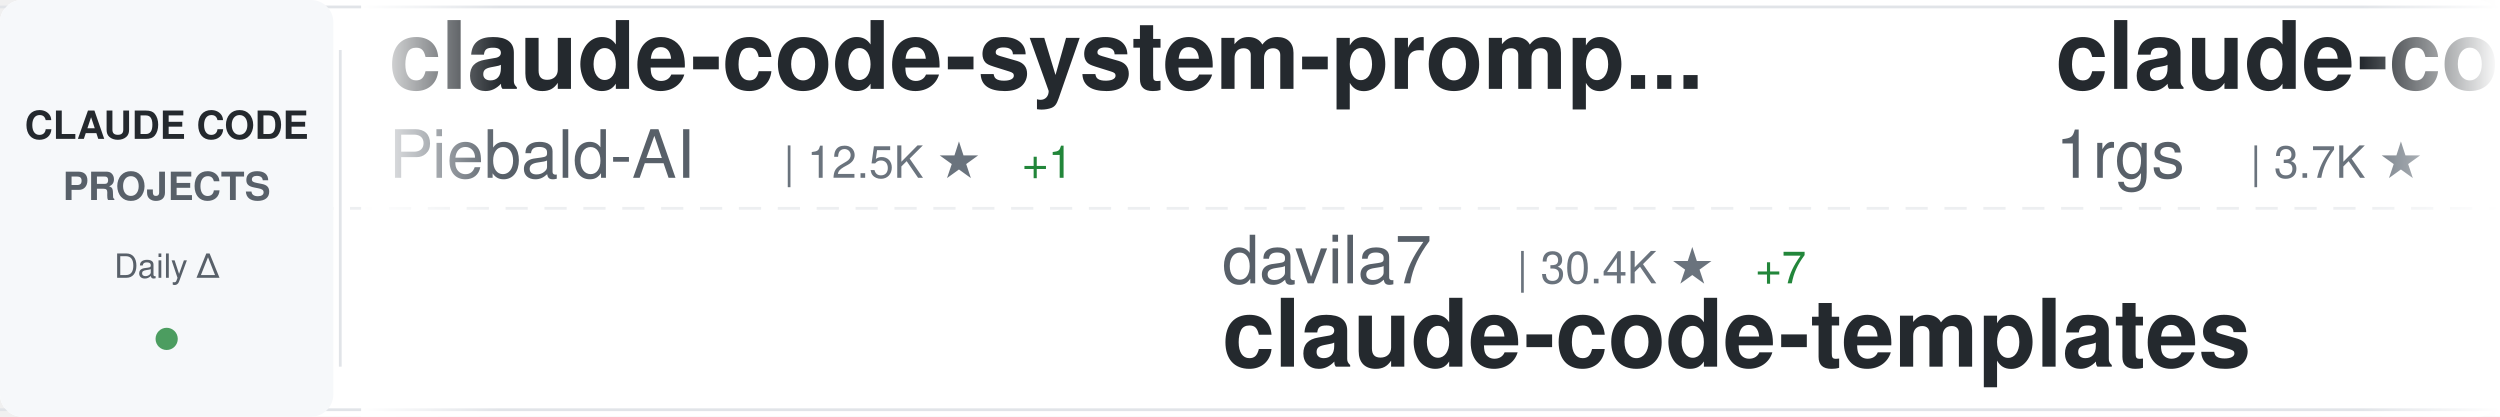
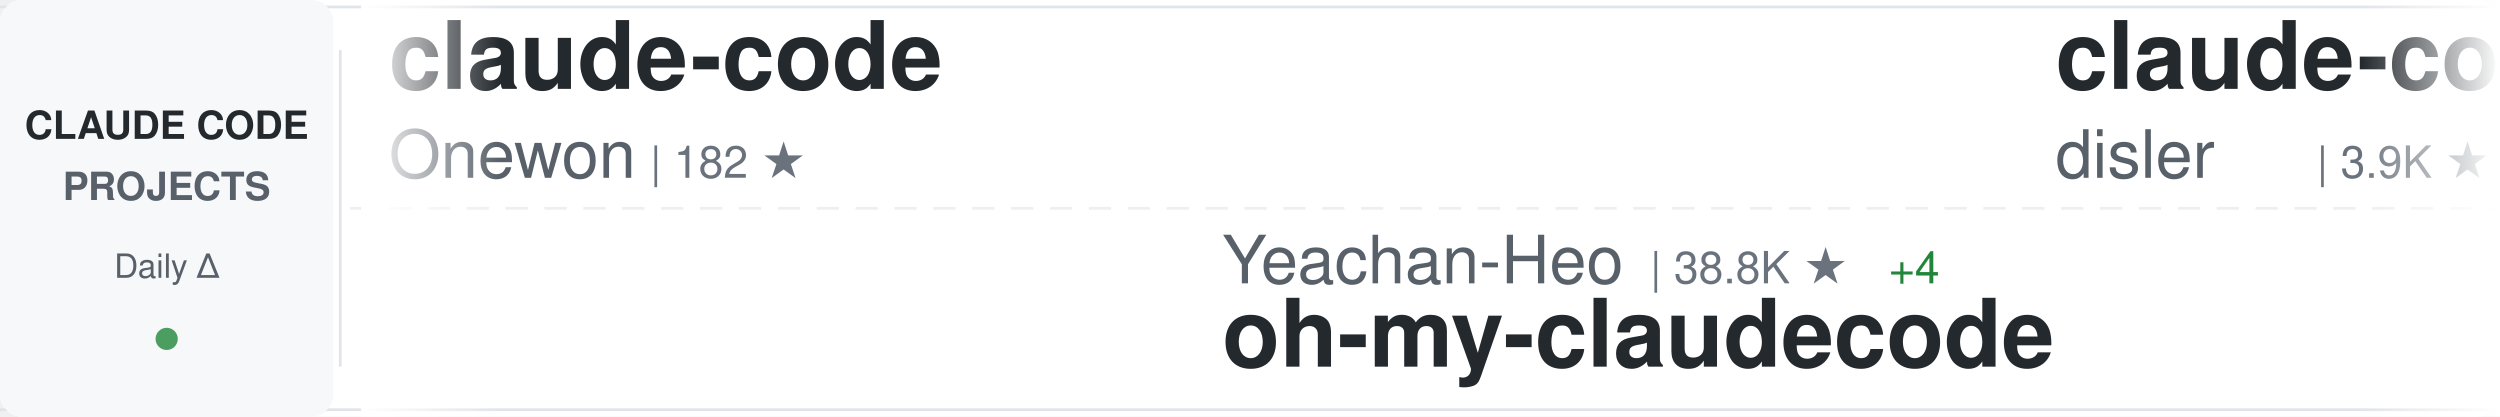
<svg xmlns="http://www.w3.org/2000/svg" width="900" height="150">
  <defs>
    <linearGradient id="awesomeLeftFade" x1="0%" y1="0%" x2="100%" y2="0%">
      <stop offset="0%" style="stop-color:#ffffff;stop-opacity:1" />
      <stop offset="100%" style="stop-color:#ffffff;stop-opacity:0" />
    </linearGradient>
    <linearGradient id="awesomeRightFade" x1="0%" y1="0%" x2="100%" y2="0%">
      <stop offset="0%" style="stop-color:#ffffff;stop-opacity:0" />
      <stop offset="100%" style="stop-color:#ffffff;stop-opacity:1" />
    </linearGradient>
  </defs>
  <rect width="900" height="150" fill="#ffffff" rx="8" />
  <rect x="0" y="2" width="900" height="1" fill="#e1e4e8" />
  <rect x="0" y="147" width="900" height="1" fill="#e1e4e8" />
  <line x1="0" y1="75" x2="900" y2="75" stroke="#e1e4e8" stroke-width="1" stroke-dasharray="8 6" opacity="0.6" />
  <rect x="0" y="0" width="120" height="150" fill="#f6f8fa" rx="8" />
  <text x="60" y="50" font-family="-apple-system, BlinkMacSystemFont, 'Segoe UI', Helvetica, Arial, sans-serif" font-size="14" font-weight="600" fill="#24292e" text-anchor="middle">CLAUDE CODE</text>
  <text x="60" y="72" font-family="-apple-system, BlinkMacSystemFont, 'Segoe UI', Helvetica, Arial, sans-serif" font-size="14" font-weight="600" fill="#586069" text-anchor="middle">PROJECTS</text>
  <text x="60" y="100" font-family="-apple-system, BlinkMacSystemFont, 'Segoe UI', Helvetica, Arial, sans-serif" font-size="12" font-weight="500" fill="#586069" text-anchor="middle">Daily Δ</text>
  <circle cx="60" cy="122" r="4" fill="#22863a" opacity="0.8" />
  <rect x="122" y="18" width="1" height="114" fill="#e1e4e8" />
  <clipPath id="awesomeTickerClip">
    <rect x="130" y="0" width="770" height="150" />
  </clipPath>
  <g clip-path="url(#awesomeTickerClip)">
    <g id="awesomeTickerItems">
      <animateTransform attributeName="transform" attributeType="XML" type="translate" from="0 0" to="-3000 0" dur="54s" repeatCount="indefinite" />
      <g transform="translate(0, 0)">
-         <text x="140" y="32" font-family="-apple-system, BlinkMacSystemFont, 'Segoe UI', Helvetica, Arial, sans-serif" font-size="34" font-weight="600" fill="#24292e">claude-code-system-promp...</text>
-         <text x="140" y="64" font-family="-apple-system, BlinkMacSystemFont, 'Segoe UI', Helvetica, Arial, sans-serif" font-size="24" font-weight="400" fill="#586069">Piebald-AI</text>
-         <text x="282" y="64" font-family="-apple-system, BlinkMacSystemFont, 'Segoe UI', Helvetica, Arial, sans-serif" font-size="16" font-weight="500" fill="#6a737d">| 12.5K ★</text>
-         <text x="368" y="64" font-family="-apple-system, BlinkMacSystemFont, 'Segoe UI', Helvetica, Arial, sans-serif" font-size="16" font-weight="500" fill="#22863a"> +1</text>
+         <text x="140" y="32" font-family="-apple-system, BlinkMacSystemFont, 'Segoe UI', Helvetica, Arial, sans-serif" font-size="34" font-weight="600" fill="#24292e">claude-code</text>
+         <text x="140" y="64" font-family="-apple-system, BlinkMacSystemFont, 'Segoe UI', Helvetica, Arial, sans-serif" font-size="24" font-weight="400" fill="#586069">Onewon</text>
+         <text x="234" y="64" font-family="-apple-system, BlinkMacSystemFont, 'Segoe UI', Helvetica, Arial, sans-serif" font-size="16" font-weight="500" fill="#6a737d">| 182 ★</text>
      </g>
      <g transform="translate(300, 0)">
-         <text x="140" y="102" font-family="-apple-system, BlinkMacSystemFont, 'Segoe UI', Helvetica, Arial, sans-serif" font-size="24" font-weight="400" fill="#586069">davila7</text>
-         <text x="246" y="102" font-family="-apple-system, BlinkMacSystemFont, 'Segoe UI', Helvetica, Arial, sans-serif" font-size="16" font-weight="500" fill="#6a737d">| 30.4K ★</text>
-         <text x="332" y="102" font-family="-apple-system, BlinkMacSystemFont, 'Segoe UI', Helvetica, Arial, sans-serif" font-size="16" font-weight="500" fill="#22863a"> +7</text>
-         <text x="140" y="132" font-family="-apple-system, BlinkMacSystemFont, 'Segoe UI', Helvetica, Arial, sans-serif" font-size="34" font-weight="600" fill="#24292e">claude-code-templates</text>
+         <text x="140" y="102" font-family="-apple-system, BlinkMacSystemFont, 'Segoe UI', Helvetica, Arial, sans-serif" font-size="24" font-weight="400" fill="#586069">Yeachan-Heo</text>
+         <text x="294" y="102" font-family="-apple-system, BlinkMacSystemFont, 'Segoe UI', Helvetica, Arial, sans-serif" font-size="16" font-weight="500" fill="#6a737d">| 38.8K ★</text>
+         <text x="380" y="102" font-family="-apple-system, BlinkMacSystemFont, 'Segoe UI', Helvetica, Arial, sans-serif" font-size="16" font-weight="500" fill="#22863a"> +4</text>
+         <text x="140" y="132" font-family="-apple-system, BlinkMacSystemFont, 'Segoe UI', Helvetica, Arial, sans-serif" font-size="34" font-weight="600" fill="#24292e">oh-my-claudecode</text>
      </g>
      <g transform="translate(600, 0)">
-         <text x="140" y="32" font-family="-apple-system, BlinkMacSystemFont, 'Segoe UI', Helvetica, Arial, sans-serif" font-size="34" font-weight="600" fill="#24292e">claude-code-proxy</text>
-         <text x="140" y="64" font-family="-apple-system, BlinkMacSystemFont, 'Segoe UI', Helvetica, Arial, sans-serif" font-size="24" font-weight="400" fill="#586069">1rgs</text>
-         <text x="210" y="64" font-family="-apple-system, BlinkMacSystemFont, 'Segoe UI', Helvetica, Arial, sans-serif" font-size="16" font-weight="500" fill="#6a737d">| 3.7K ★</text>
+         <text x="140" y="32" font-family="-apple-system, BlinkMacSystemFont, 'Segoe UI', Helvetica, Arial, sans-serif" font-size="34" font-weight="600" fill="#24292e">claude-code-hooks-master...</text>
+         <text x="140" y="64" font-family="-apple-system, BlinkMacSystemFont, 'Segoe UI', Helvetica, Arial, sans-serif" font-size="24" font-weight="400" fill="#586069">disler</text>
+         <text x="234" y="64" font-family="-apple-system, BlinkMacSystemFont, 'Segoe UI', Helvetica, Arial, sans-serif" font-size="16" font-weight="500" fill="#6a737d">| 3.9K ★</text>
      </g>
      <g transform="translate(900, 0)">
-         <text x="140" y="102" font-family="-apple-system, BlinkMacSystemFont, 'Segoe UI', Helvetica, Arial, sans-serif" font-size="24" font-weight="400" fill="#586069">wanshuiyin</text>
-         <text x="282" y="102" font-family="-apple-system, BlinkMacSystemFont, 'Segoe UI', Helvetica, Arial, sans-serif" font-size="16" font-weight="500" fill="#6a737d">| 15.3K ★</text>
-         <text x="368" y="102" font-family="-apple-system, BlinkMacSystemFont, 'Segoe UI', Helvetica, Arial, sans-serif" font-size="16" font-weight="500" fill="#22863a"> +17</text>
-         <text x="140" y="132" font-family="-apple-system, BlinkMacSystemFont, 'Segoe UI', Helvetica, Arial, sans-serif" font-size="34" font-weight="600" fill="#24292e">Auto-claude-code-researc...</text>
+         <text x="140" y="102" font-family="-apple-system, BlinkMacSystemFont, 'Segoe UI', Helvetica, Arial, sans-serif" font-size="24" font-weight="400" fill="#586069">SeemSeam</text>
+         <text x="258" y="102" font-family="-apple-system, BlinkMacSystemFont, 'Segoe UI', Helvetica, Arial, sans-serif" font-size="16" font-weight="500" fill="#6a737d">| 3.5K ★</text>
+         <text x="140" y="132" font-family="-apple-system, BlinkMacSystemFont, 'Segoe UI', Helvetica, Arial, sans-serif" font-size="34" font-weight="600" fill="#24292e">claude_codex_bridge</text>
      </g>
      <g transform="translate(1200, 0)">
        <text x="140" y="32" font-family="-apple-system, BlinkMacSystemFont, 'Segoe UI', Helvetica, Arial, sans-serif" font-size="34" font-weight="600" fill="#24292e">everything-claude-code-z...</text>
        <text x="140" y="64" font-family="-apple-system, BlinkMacSystemFont, 'Segoe UI', Helvetica, Arial, sans-serif" font-size="24" font-weight="400" fill="#586069">xu-xiang</text>
        <text x="258" y="64" font-family="-apple-system, BlinkMacSystemFont, 'Segoe UI', Helvetica, Arial, sans-serif" font-size="16" font-weight="500" fill="#6a737d">| 1.9K ★</text>
+         <text x="335" y="64" font-family="-apple-system, BlinkMacSystemFont, 'Segoe UI', Helvetica, Arial, sans-serif" font-size="16" font-weight="500" fill="#22863a"> +1</text>
      </g>
      <g transform="translate(1500, 0)">
-         <text x="140" y="102" font-family="-apple-system, BlinkMacSystemFont, 'Segoe UI', Helvetica, Arial, sans-serif" font-size="24" font-weight="400" fill="#586069">fazxes</text>
-         <text x="234" y="102" font-family="-apple-system, BlinkMacSystemFont, 'Segoe UI', Helvetica, Arial, sans-serif" font-size="16" font-weight="500" fill="#6a737d">| 232 ★</text>
-         <text x="140" y="132" font-family="-apple-system, BlinkMacSystemFont, 'Segoe UI', Helvetica, Arial, sans-serif" font-size="34" font-weight="600" fill="#24292e">Claude-code</text>
+         <text x="140" y="102" font-family="-apple-system, BlinkMacSystemFont, 'Segoe UI', Helvetica, Arial, sans-serif" font-size="24" font-weight="400" fill="#586069">feiskyer</text>
+         <text x="258" y="102" font-family="-apple-system, BlinkMacSystemFont, 'Segoe UI', Helvetica, Arial, sans-serif" font-size="16" font-weight="500" fill="#6a737d">| 1.6K ★</text>
+         <text x="140" y="132" font-family="-apple-system, BlinkMacSystemFont, 'Segoe UI', Helvetica, Arial, sans-serif" font-size="34" font-weight="600" fill="#24292e">claude-code-settings</text>
      </g>
      <g transform="translate(1800, 0)">
-         <text x="140" y="32" font-family="-apple-system, BlinkMacSystemFont, 'Segoe UI', Helvetica, Arial, sans-serif" font-size="34" font-weight="600" fill="#24292e">claude-code-source</text>
-         <text x="140" y="64" font-family="-apple-system, BlinkMacSystemFont, 'Segoe UI', Helvetica, Arial, sans-serif" font-size="24" font-weight="400" fill="#586069">hangsman</text>
-         <text x="258" y="64" font-family="-apple-system, BlinkMacSystemFont, 'Segoe UI', Helvetica, Arial, sans-serif" font-size="16" font-weight="500" fill="#6a737d">| 791 ★</text>
+         <text x="140" y="32" font-family="-apple-system, BlinkMacSystemFont, 'Segoe UI', Helvetica, Arial, sans-serif" font-size="34" font-weight="600" fill="#24292e">claude-code</text>
+         <text x="140" y="64" font-family="-apple-system, BlinkMacSystemFont, 'Segoe UI', Helvetica, Arial, sans-serif" font-size="24" font-weight="400" fill="#586069">RishabhK103</text>
+         <text x="294" y="64" font-family="-apple-system, BlinkMacSystemFont, 'Segoe UI', Helvetica, Arial, sans-serif" font-size="16" font-weight="500" fill="#6a737d">| 105 ★</text>
      </g>
      <g transform="translate(2100, 0)">
-         <text x="140" y="102" font-family="-apple-system, BlinkMacSystemFont, 'Segoe UI', Helvetica, Arial, sans-serif" font-size="24" font-weight="400" fill="#586069">codeaashu</text>
-         <text x="270" y="102" font-family="-apple-system, BlinkMacSystemFont, 'Segoe UI', Helvetica, Arial, sans-serif" font-size="16" font-weight="500" fill="#6a737d">| 3.3K ★</text>
-         <text x="347" y="102" font-family="-apple-system, BlinkMacSystemFont, 'Segoe UI', Helvetica, Arial, sans-serif" font-size="16" font-weight="500" fill="#22863a"> +2</text>
-         <text x="140" y="132" font-family="-apple-system, BlinkMacSystemFont, 'Segoe UI', Helvetica, Arial, sans-serif" font-size="34" font-weight="600" fill="#24292e">claude-code</text>
+         <text x="140" y="102" font-family="-apple-system, BlinkMacSystemFont, 'Segoe UI', Helvetica, Arial, sans-serif" font-size="24" font-weight="400" fill="#586069">disler</text>
+         <text x="234" y="102" font-family="-apple-system, BlinkMacSystemFont, 'Segoe UI', Helvetica, Arial, sans-serif" font-size="16" font-weight="500" fill="#6a737d">| 1.6K ★</text>
+         <text x="311" y="102" font-family="-apple-system, BlinkMacSystemFont, 'Segoe UI', Helvetica, Arial, sans-serif" font-size="16" font-weight="500" fill="#22863a"> +1</text>
+         <text x="140" y="132" font-family="-apple-system, BlinkMacSystemFont, 'Segoe UI', Helvetica, Arial, sans-serif" font-size="34" font-weight="600" fill="#24292e">pi-vs-claude-code</text>
      </g>
      <g transform="translate(2400, 0)">
-         <text x="140" y="32" font-family="-apple-system, BlinkMacSystemFont, 'Segoe UI', Helvetica, Arial, sans-serif" font-size="34" font-weight="600" fill="#24292e">claude-code</text>
-         <text x="140" y="64" font-family="-apple-system, BlinkMacSystemFont, 'Segoe UI', Helvetica, Arial, sans-serif" font-size="24" font-weight="400" fill="#586069">mehmoodosman</text>
-         <text x="306" y="64" font-family="-apple-system, BlinkMacSystemFont, 'Segoe UI', Helvetica, Arial, sans-serif" font-size="16" font-weight="500" fill="#6a737d">| 172 ★</text>
+         <text x="140" y="32" font-family="-apple-system, BlinkMacSystemFont, 'Segoe UI', Helvetica, Arial, sans-serif" font-size="34" font-weight="600" fill="#24292e">claude-coder</text>
+         <text x="140" y="64" font-family="-apple-system, BlinkMacSystemFont, 'Segoe UI', Helvetica, Arial, sans-serif" font-size="24" font-weight="400" fill="#586069">kodu-ai</text>
+         <text x="246" y="64" font-family="-apple-system, BlinkMacSystemFont, 'Segoe UI', Helvetica, Arial, sans-serif" font-size="16" font-weight="500" fill="#6a737d">| 5.2K ★</text>
      </g>
      <g transform="translate(2700, 0)">
-         <text x="140" y="102" font-family="-apple-system, BlinkMacSystemFont, 'Segoe UI', Helvetica, Arial, sans-serif" font-size="24" font-weight="400" fill="#586069">Maciek-roboblog</text>
-         <text x="342" y="102" font-family="-apple-system, BlinkMacSystemFont, 'Segoe UI', Helvetica, Arial, sans-serif" font-size="16" font-weight="500" fill="#6a737d">| 8.7K ★</text>
-         <text x="140" y="132" font-family="-apple-system, BlinkMacSystemFont, 'Segoe UI', Helvetica, Arial, sans-serif" font-size="34" font-weight="600" fill="#24292e">Claude-Code-Usage-Monito...</text>
+         <text x="140" y="102" font-family="-apple-system, BlinkMacSystemFont, 'Segoe UI', Helvetica, Arial, sans-serif" font-size="24" font-weight="400" fill="#586069">luyao618</text>
+         <text x="258" y="102" font-family="-apple-system, BlinkMacSystemFont, 'Segoe UI', Helvetica, Arial, sans-serif" font-size="16" font-weight="500" fill="#6a737d">| 1.7K ★</text>
+         <text x="140" y="132" font-family="-apple-system, BlinkMacSystemFont, 'Segoe UI', Helvetica, Arial, sans-serif" font-size="34" font-weight="600" fill="#24292e">Claude-Code-Source-Study</text>
      </g>
      <g transform="translate(3000, 0)">
-         <text x="140" y="32" font-family="-apple-system, BlinkMacSystemFont, 'Segoe UI', Helvetica, Arial, sans-serif" font-size="34" font-weight="600" fill="#24292e">claude-code-system-promp...</text>
-         <text x="140" y="64" font-family="-apple-system, BlinkMacSystemFont, 'Segoe UI', Helvetica, Arial, sans-serif" font-size="24" font-weight="400" fill="#586069">Piebald-AI</text>
-         <text x="282" y="64" font-family="-apple-system, BlinkMacSystemFont, 'Segoe UI', Helvetica, Arial, sans-serif" font-size="16" font-weight="500" fill="#6a737d">| 12.5K ★</text>
-         <text x="368" y="64" font-family="-apple-system, BlinkMacSystemFont, 'Segoe UI', Helvetica, Arial, sans-serif" font-size="16" font-weight="500" fill="#22863a"> +1</text>
+         <text x="140" y="32" font-family="-apple-system, BlinkMacSystemFont, 'Segoe UI', Helvetica, Arial, sans-serif" font-size="34" font-weight="600" fill="#24292e">claude-code</text>
+         <text x="140" y="64" font-family="-apple-system, BlinkMacSystemFont, 'Segoe UI', Helvetica, Arial, sans-serif" font-size="24" font-weight="400" fill="#586069">Onewon</text>
+         <text x="234" y="64" font-family="-apple-system, BlinkMacSystemFont, 'Segoe UI', Helvetica, Arial, sans-serif" font-size="16" font-weight="500" fill="#6a737d">| 182 ★</text>
      </g>
      <g transform="translate(3300, 0)">
-         <text x="140" y="102" font-family="-apple-system, BlinkMacSystemFont, 'Segoe UI', Helvetica, Arial, sans-serif" font-size="24" font-weight="400" fill="#586069">davila7</text>
-         <text x="246" y="102" font-family="-apple-system, BlinkMacSystemFont, 'Segoe UI', Helvetica, Arial, sans-serif" font-size="16" font-weight="500" fill="#6a737d">| 30.4K ★</text>
-         <text x="332" y="102" font-family="-apple-system, BlinkMacSystemFont, 'Segoe UI', Helvetica, Arial, sans-serif" font-size="16" font-weight="500" fill="#22863a"> +7</text>
-         <text x="140" y="132" font-family="-apple-system, BlinkMacSystemFont, 'Segoe UI', Helvetica, Arial, sans-serif" font-size="34" font-weight="600" fill="#24292e">claude-code-templates</text>
+         <text x="140" y="102" font-family="-apple-system, BlinkMacSystemFont, 'Segoe UI', Helvetica, Arial, sans-serif" font-size="24" font-weight="400" fill="#586069">Yeachan-Heo</text>
+         <text x="294" y="102" font-family="-apple-system, BlinkMacSystemFont, 'Segoe UI', Helvetica, Arial, sans-serif" font-size="16" font-weight="500" fill="#6a737d">| 38.8K ★</text>
+         <text x="380" y="102" font-family="-apple-system, BlinkMacSystemFont, 'Segoe UI', Helvetica, Arial, sans-serif" font-size="16" font-weight="500" fill="#22863a"> +4</text>
+         <text x="140" y="132" font-family="-apple-system, BlinkMacSystemFont, 'Segoe UI', Helvetica, Arial, sans-serif" font-size="34" font-weight="600" fill="#24292e">oh-my-claudecode</text>
      </g>
      <g transform="translate(3600, 0)">
-         <text x="140" y="32" font-family="-apple-system, BlinkMacSystemFont, 'Segoe UI', Helvetica, Arial, sans-serif" font-size="34" font-weight="600" fill="#24292e">claude-code-proxy</text>
-         <text x="140" y="64" font-family="-apple-system, BlinkMacSystemFont, 'Segoe UI', Helvetica, Arial, sans-serif" font-size="24" font-weight="400" fill="#586069">1rgs</text>
-         <text x="210" y="64" font-family="-apple-system, BlinkMacSystemFont, 'Segoe UI', Helvetica, Arial, sans-serif" font-size="16" font-weight="500" fill="#6a737d">| 3.7K ★</text>
+         <text x="140" y="32" font-family="-apple-system, BlinkMacSystemFont, 'Segoe UI', Helvetica, Arial, sans-serif" font-size="34" font-weight="600" fill="#24292e">claude-code-hooks-master...</text>
+         <text x="140" y="64" font-family="-apple-system, BlinkMacSystemFont, 'Segoe UI', Helvetica, Arial, sans-serif" font-size="24" font-weight="400" fill="#586069">disler</text>
+         <text x="234" y="64" font-family="-apple-system, BlinkMacSystemFont, 'Segoe UI', Helvetica, Arial, sans-serif" font-size="16" font-weight="500" fill="#6a737d">| 3.9K ★</text>
      </g>
      <g transform="translate(3900, 0)">
-         <text x="140" y="102" font-family="-apple-system, BlinkMacSystemFont, 'Segoe UI', Helvetica, Arial, sans-serif" font-size="24" font-weight="400" fill="#586069">wanshuiyin</text>
-         <text x="282" y="102" font-family="-apple-system, BlinkMacSystemFont, 'Segoe UI', Helvetica, Arial, sans-serif" font-size="16" font-weight="500" fill="#6a737d">| 15.3K ★</text>
-         <text x="368" y="102" font-family="-apple-system, BlinkMacSystemFont, 'Segoe UI', Helvetica, Arial, sans-serif" font-size="16" font-weight="500" fill="#22863a"> +17</text>
-         <text x="140" y="132" font-family="-apple-system, BlinkMacSystemFont, 'Segoe UI', Helvetica, Arial, sans-serif" font-size="34" font-weight="600" fill="#24292e">Auto-claude-code-researc...</text>
+         <text x="140" y="102" font-family="-apple-system, BlinkMacSystemFont, 'Segoe UI', Helvetica, Arial, sans-serif" font-size="24" font-weight="400" fill="#586069">SeemSeam</text>
+         <text x="258" y="102" font-family="-apple-system, BlinkMacSystemFont, 'Segoe UI', Helvetica, Arial, sans-serif" font-size="16" font-weight="500" fill="#6a737d">| 3.5K ★</text>
+         <text x="140" y="132" font-family="-apple-system, BlinkMacSystemFont, 'Segoe UI', Helvetica, Arial, sans-serif" font-size="34" font-weight="600" fill="#24292e">claude_codex_bridge</text>
      </g>
    </g>
  </g>
  <rect x="130" y="0" width="50" height="150" fill="url(#awesomeLeftFade)" />
  <rect x="850" y="0" width="50" height="150" fill="url(#awesomeRightFade)" />
</svg>
